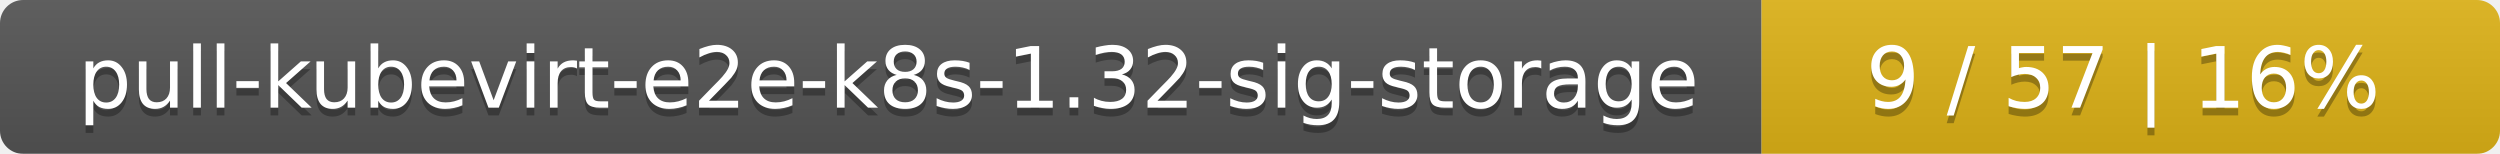
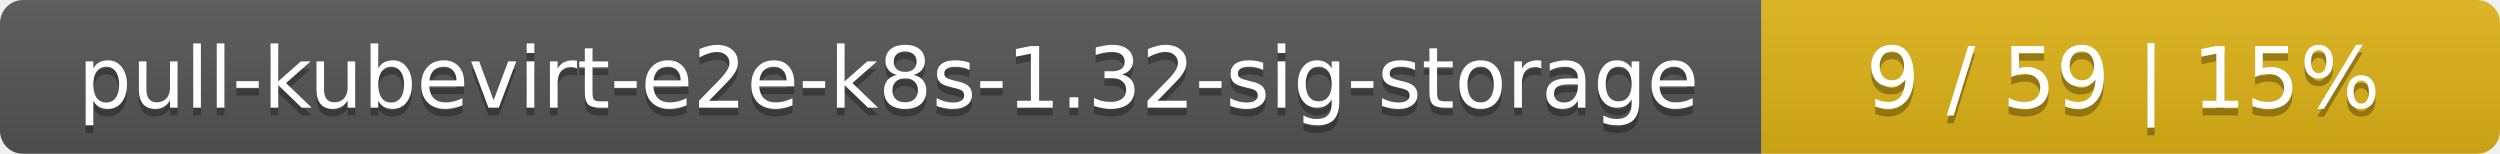
<svg xmlns="http://www.w3.org/2000/svg" width="325" height="20">
  <linearGradient id="smooth" x2="0" y2="100%">
    <stop offset="0" stop-color="#bbb" stop-opacity=".1" />
    <stop offset="1" stop-opacity=".1" />
  </linearGradient>
  <mask id="round">
    <rect width="325" height="20" rx="3" fill="#fff" />
  </mask>
  <g mask="url(#round)">
    <rect width="229" height="20" fill="#555" />
    <rect x="229" width="96" height="20" fill="#dfb317" />
    <rect width="325" height="20" fill="url(#smooth)" />
  </g>
  <g fill="#fff" text-anchor="middle" font-family="DejaVu Sans,Verdana,Geneva,sans-serif" font-size="11">
    <text x="115.5" y="15" fill="#010101" fill-opacity=".3">pull-kubevirt-e2e-k8s-1.32-sig-storage</text>
    <text x="115.5" y="14">pull-kubevirt-e2e-k8s-1.32-sig-storage</text>
-     <text x="276" y="15" fill="#010101" fill-opacity=".3">9 / 57    |    16%</text>
-     <text x="276" y="14">9 / 57    |    16%</text>
+     <text x="276" y="15" fill="#010101" fill-opacity=".3">9 / 59    |    15%</text>
+     <text x="276" y="14">9 / 59    |    15%</text>
  </g>
</svg>
